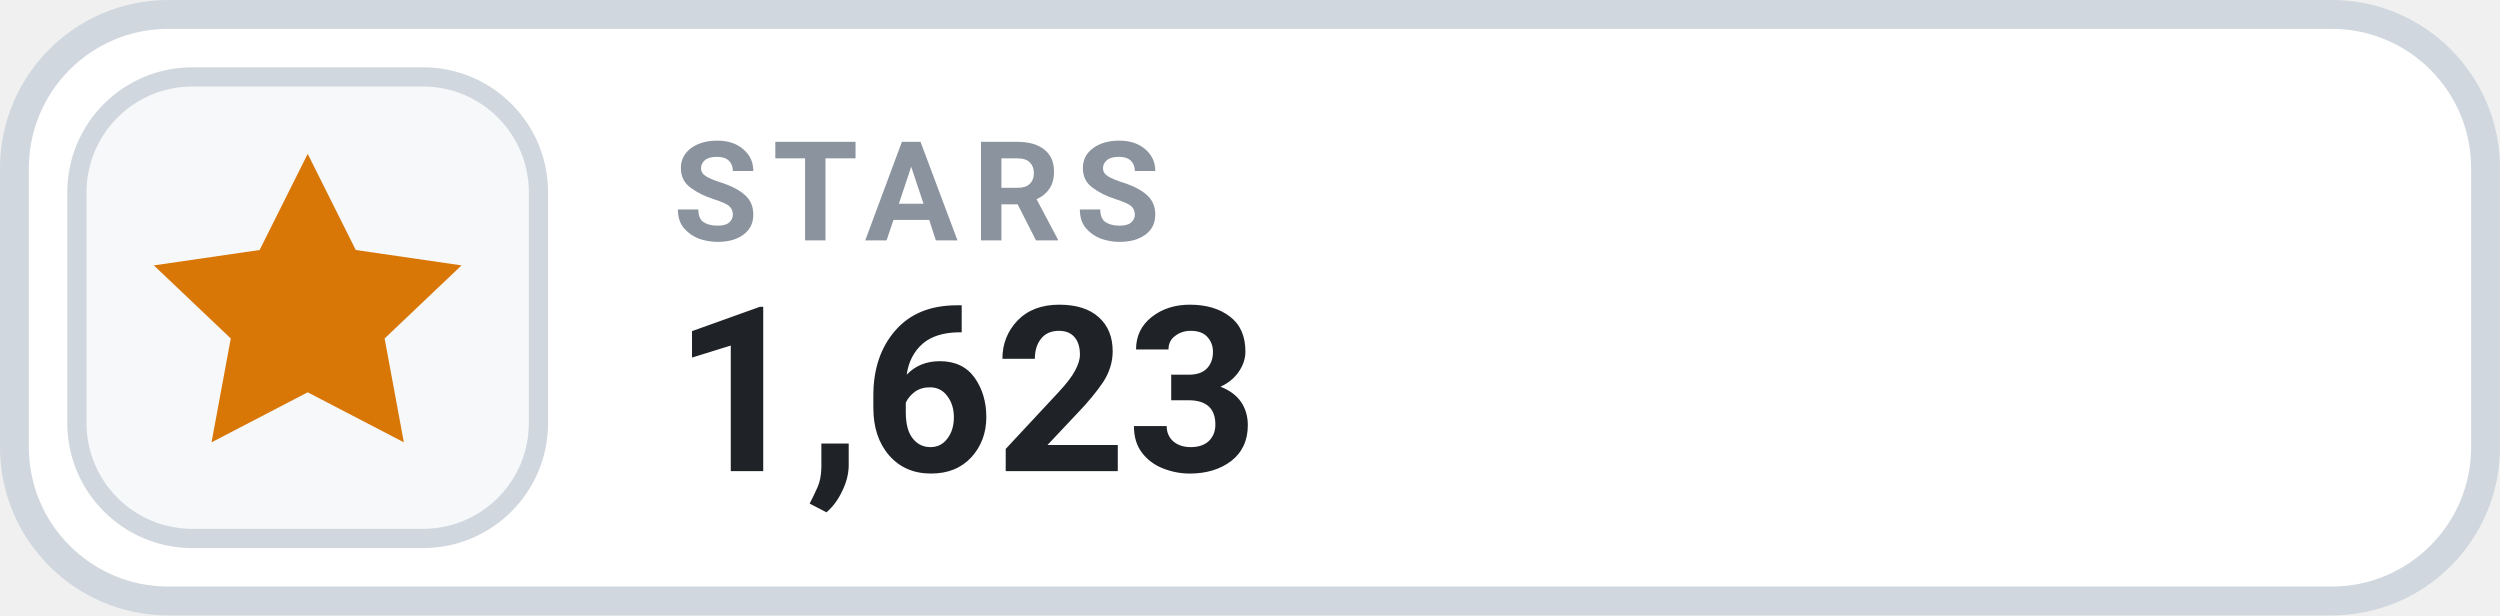
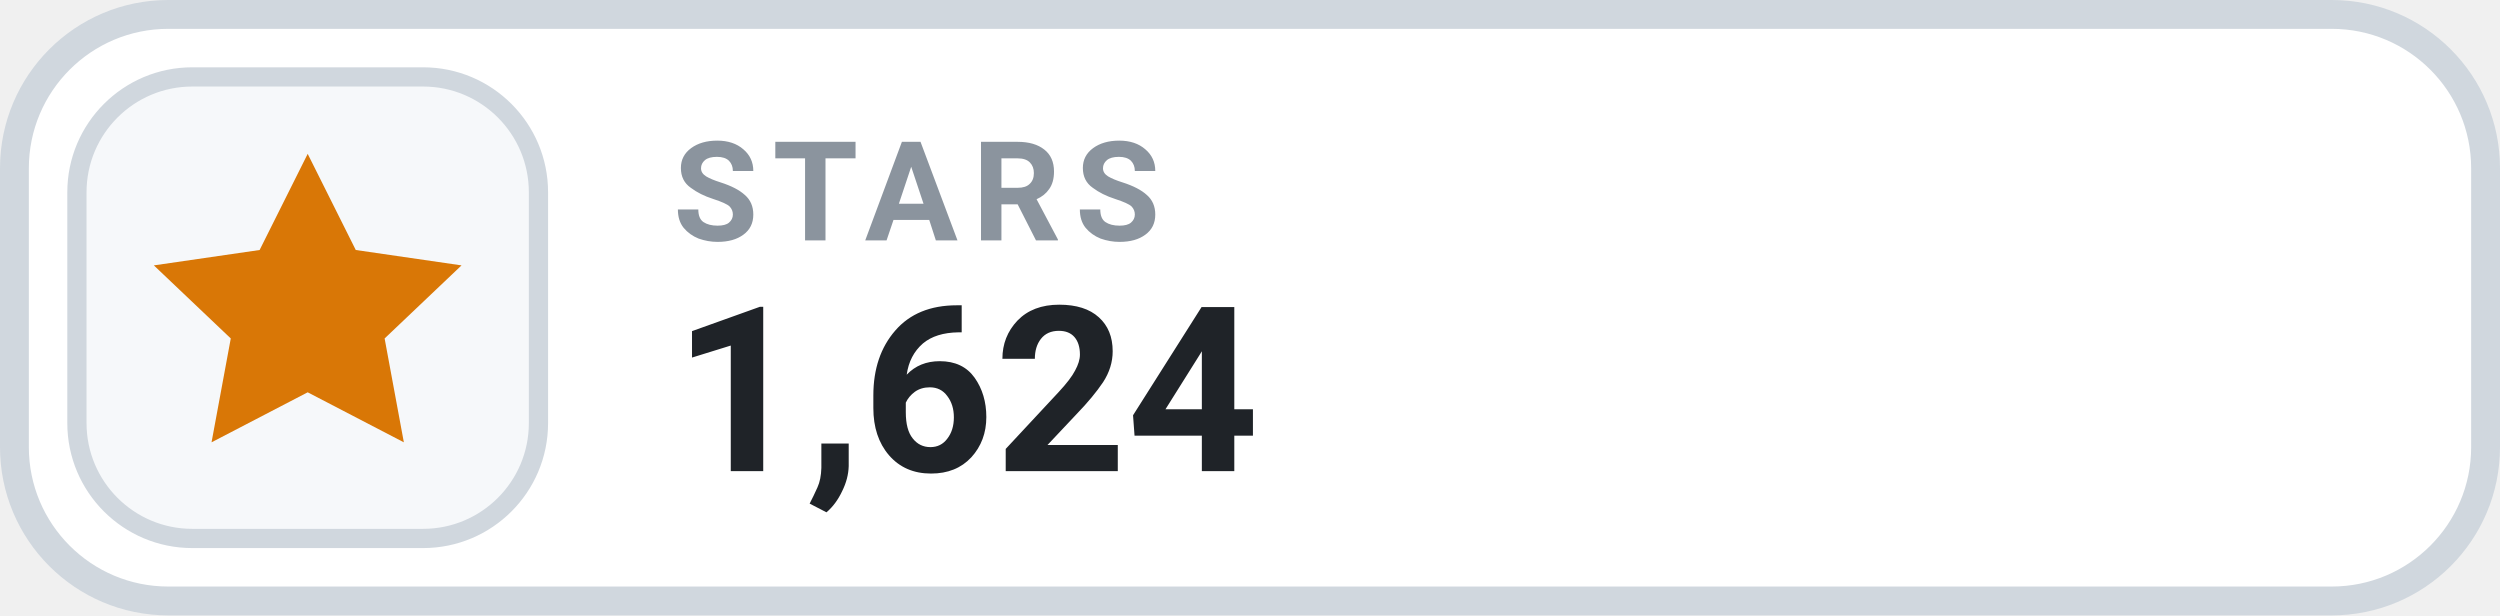
- <svg xmlns="http://www.w3.org/2000/svg" width="130" height="32" viewBox="0 0 130 32" role="img" aria-label="STARS 1,623">
+ <svg xmlns="http://www.w3.org/2000/svg" width="130" height="32" viewBox="0 0 130 32" role="img" aria-label="STARS 1,624">
  <rect x=".75" y=".75" width="128.5" height="30.5" rx="8" fill="#FFFFFF" stroke="#D0D7DE" stroke-width="1.5" />
  <rect x="4" y="4" width="24" height="24" rx="6" fill="#F6F8FA" stroke="#D0D7DE" stroke-width="1" />
  <g transform="translate(16 16)" style="color:#D97706;">
    <path d="M0 -8 l2.5 5 5.5 .8 -4 3.8 1 5.4 -5 -2.6 -5 2.6 1 -5.4 -4 -3.8 5.5 -.8 Z" fill="currentColor" />
  </g>
  <text x="35" y="12.5" fill="#8B949E" font-family="-apple-system,BlinkMacSystemFont,'Segoe UI',Roboto,Helvetica,Arial,sans-serif" font-size="7.2" font-weight="700" letter-spacing=".75">STARS</text>
-   <text x="35" y="24.5" fill="#1F2328" font-family="-apple-system,BlinkMacSystemFont,'Segoe UI',Roboto,Helvetica,Arial,sans-serif" font-size="12" font-weight="700">1,623</text>
+   <text x="35" y="24.5" fill="#1F2328" font-family="-apple-system,BlinkMacSystemFont,'Segoe UI',Roboto,Helvetica,Arial,sans-serif" font-size="12" font-weight="700">1,624</text>
</svg>
